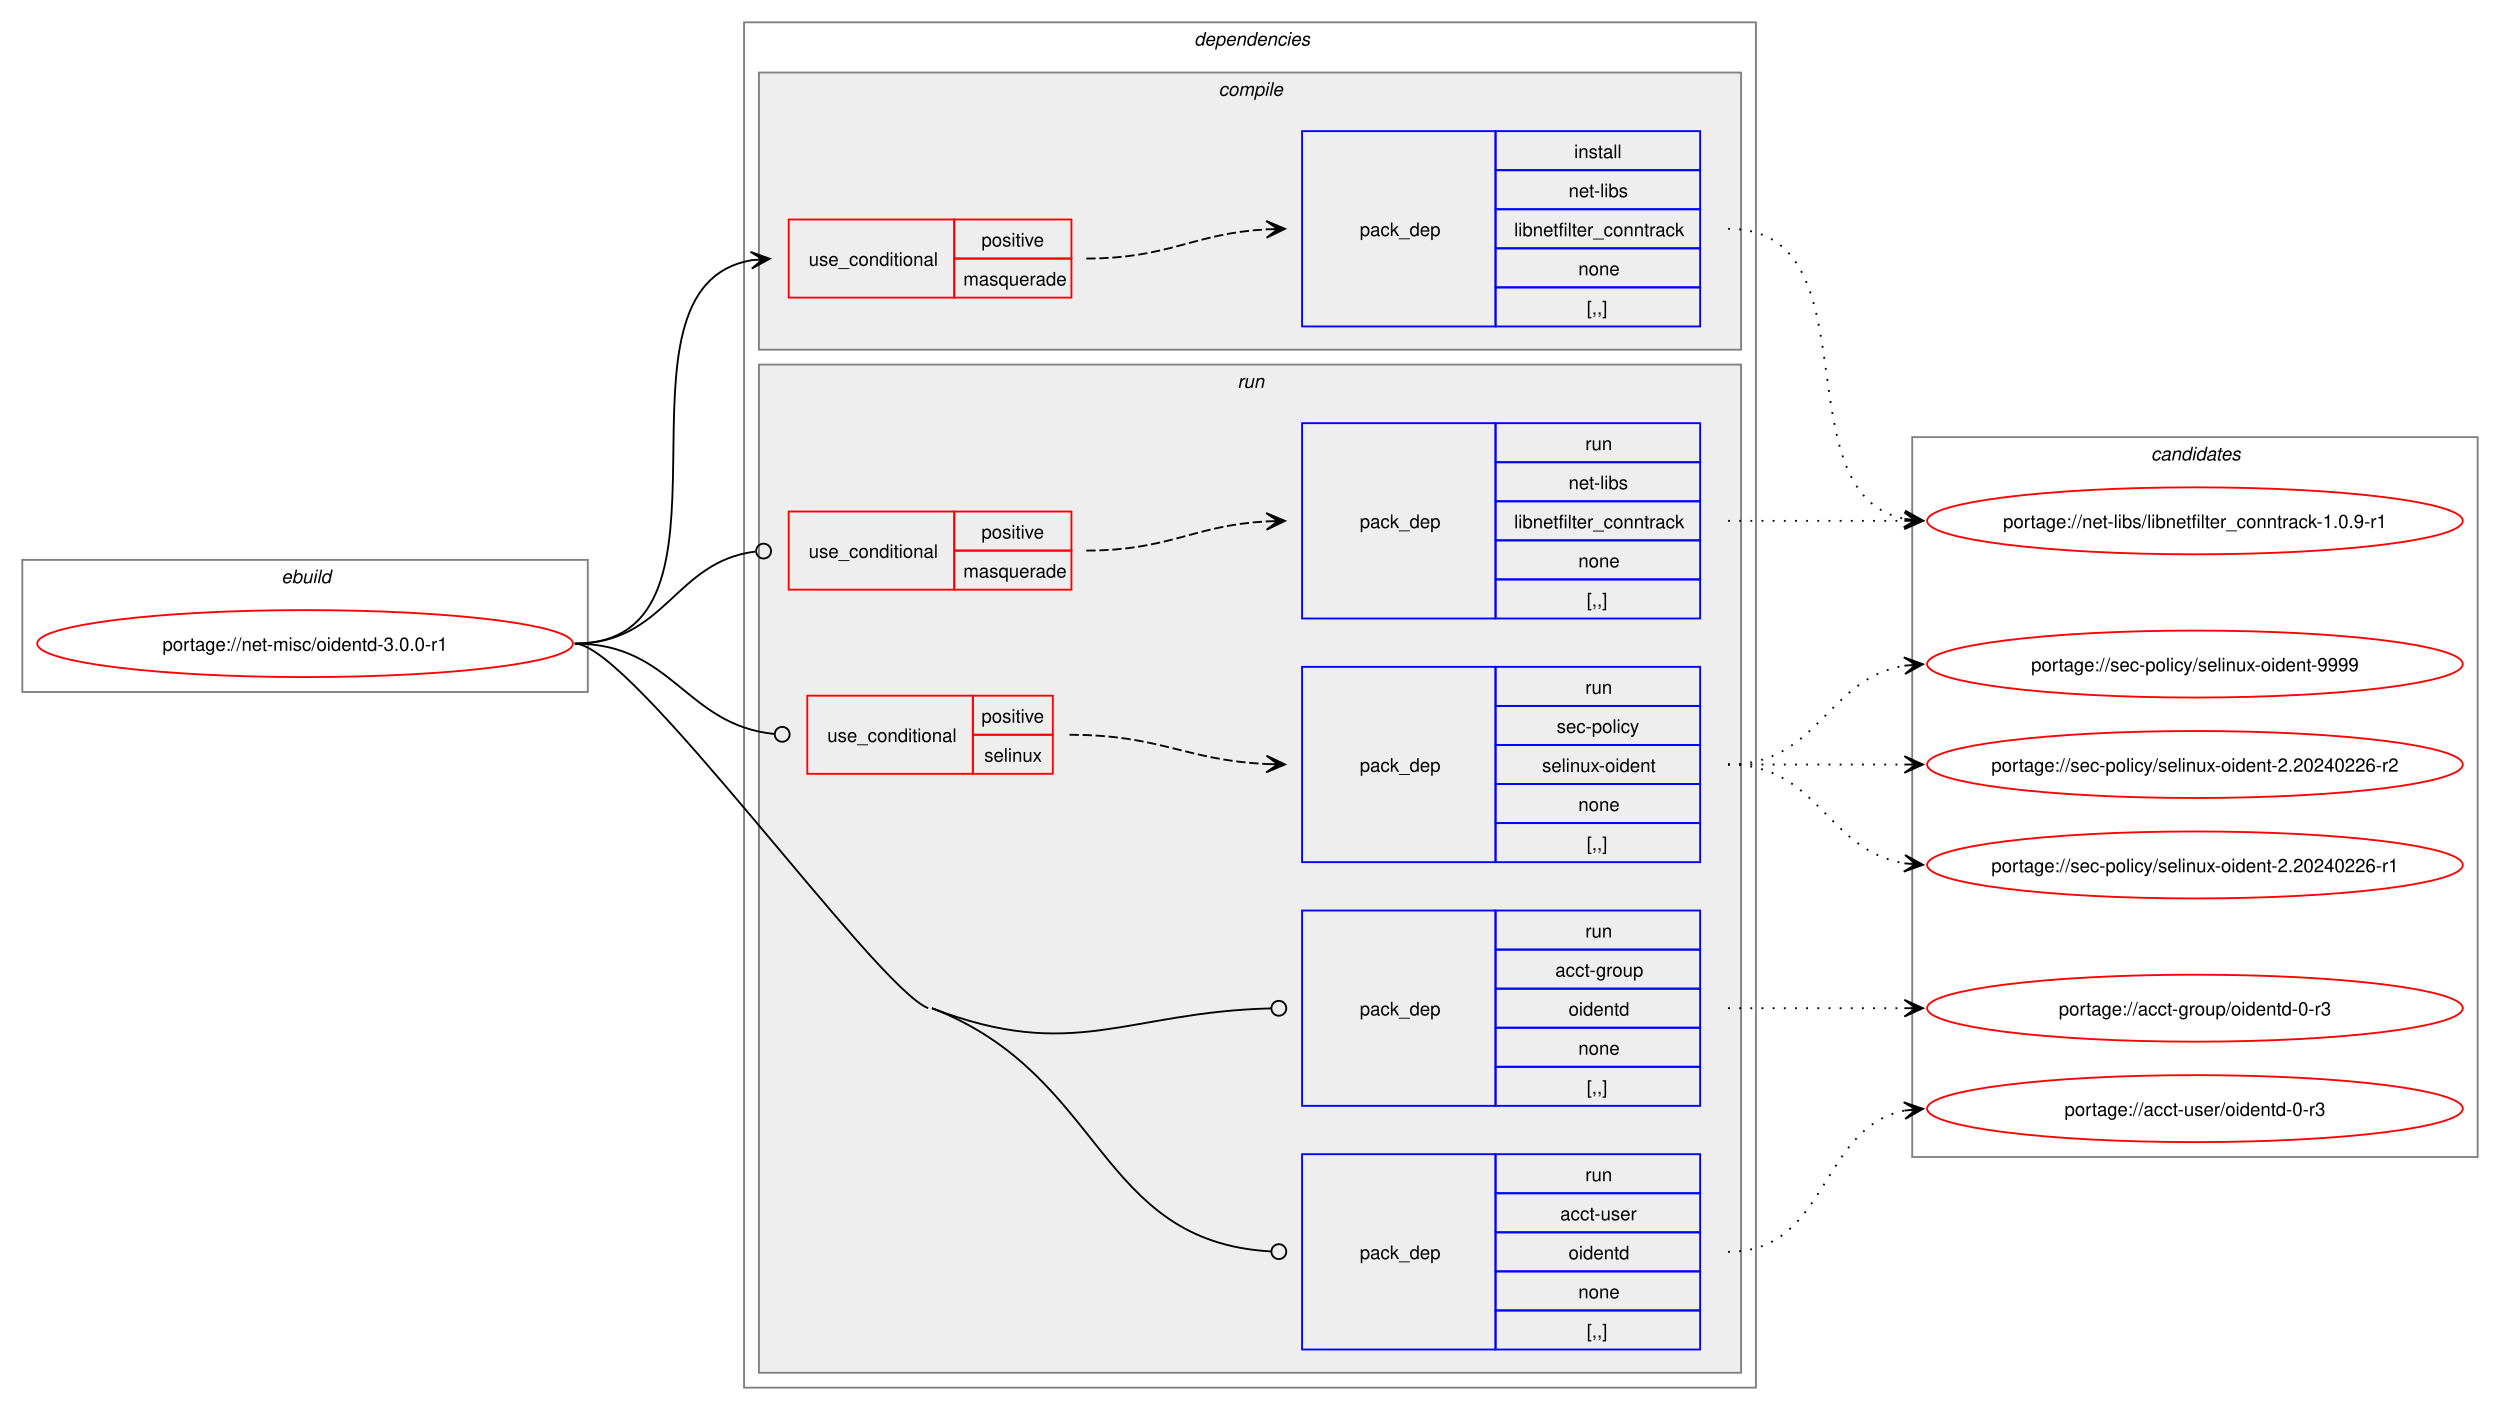
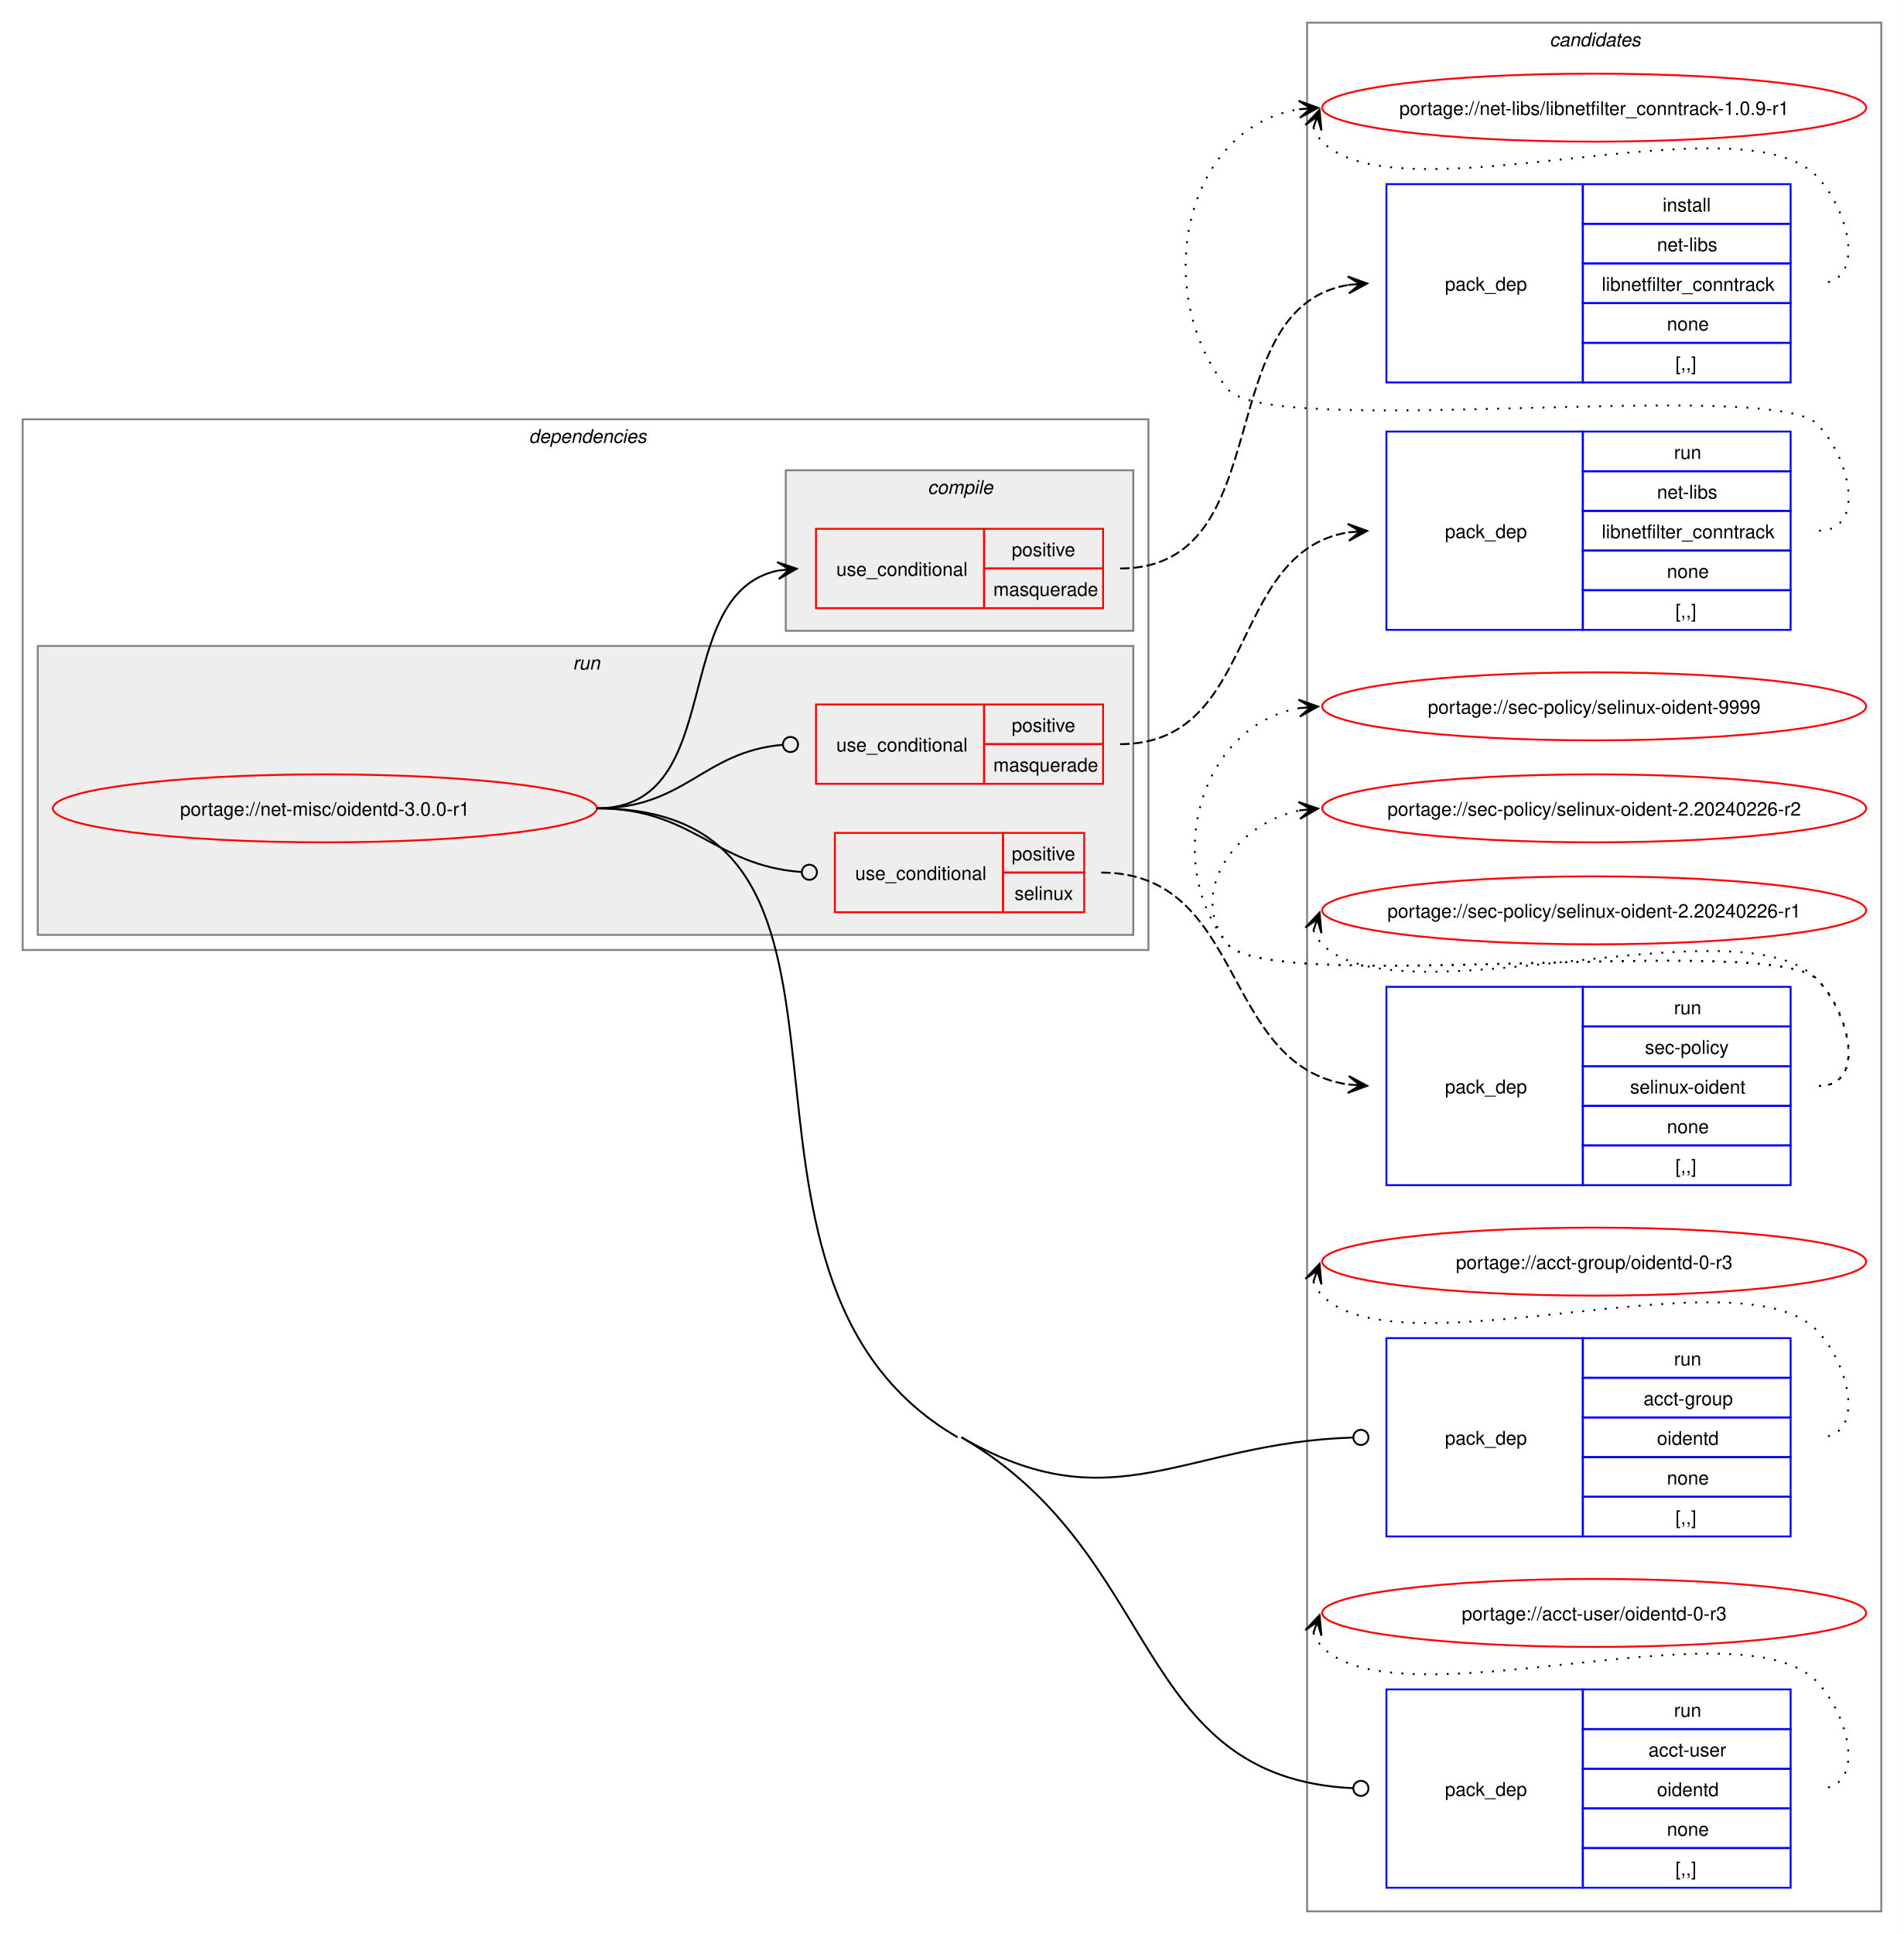
- <svg xmlns="http://www.w3.org/2000/svg" xmlns:xlink="http://www.w3.org/1999/xlink" width="1344pt" height="758pt" viewBox="0.00 0.00 1344.00 758.00">
-   <g id="graph0" class="graph" transform="scale(1 1) rotate(0) translate(4 754)">
-     <polygon fill="white" stroke="none" points="-4,4 -4,-754 1340,-754 1340,4 -4,4" />
-     <g id="clust1" class="cluster">
-       <polygon fill="none" stroke="gray" points="8,-382 8,-453 312,-453 312,-382 8,-382" />
-       <text text-anchor="start" x="147.25" y="-440.5" font-family="Helvetica,sans-Serif" font-style="italic" font-size="10.00">ebuild</text>
+ <svg xmlns="http://www.w3.org/2000/svg" xmlns:xlink="http://www.w3.org/1999/xlink" width="1008pt" height="1024pt" viewBox="0.00 0.00 1008.00 1024.00">
+   <g id="graph0" class="graph" transform="scale(1 1) rotate(0) translate(4 1020)">
+     <polygon fill="white" stroke="none" points="-4,4 -4,-1020 1004,-1020 1004,4 -4,4" />
+     <g id="clust14" class="cluster">
+       <polygon fill="none" stroke="gray" points="688,-8 688,-1008 992,-1008 992,-8 688,-8" />
+       <text text-anchor="start" x="816.38" y="-995.5" font-family="Helvetica,sans-Serif" font-style="italic" font-size="10.00">candidates</text>
    </g>
    <g id="clust2" class="cluster">
-       <polygon fill="none" stroke="gray" points="396,-8 396,-742 940,-742 940,-8 396,-8" />
-       <text text-anchor="start" x="638" y="-729.5" font-family="Helvetica,sans-Serif" font-style="italic" font-size="10.00">dependencies</text>
+       <polygon fill="none" stroke="gray" points="8,-517 8,-798 604,-798 604,-517 8,-517" />
+       <text text-anchor="start" x="276" y="-785.5" font-family="Helvetica,sans-Serif" font-style="italic" font-size="10.00">dependencies</text>
+     </g>
+     <g id="clust7" class="cluster">
+       <polygon fill="#eeeeee" stroke="gray" points="16,-525 16,-678 596,-678 596,-525 16,-525" />
+       <text text-anchor="start" x="299.25" y="-665.5" font-family="Helvetica,sans-Serif" font-style="italic" font-size="10.00">run</text>
    </g>
    <g id="clust3" class="cluster">
-       <polygon fill="#eeeeee" stroke="gray" points="404,-566 404,-715 932,-715 932,-566 404,-566" />
-       <text text-anchor="start" x="651.12" y="-702.5" font-family="Helvetica,sans-Serif" font-style="italic" font-size="10.00">compile</text>
-     </g>
-     <g id="clust7" class="cluster">
-       <polygon fill="#eeeeee" stroke="gray" points="404,-16 404,-558 932,-558 932,-16 404,-16" />
-       <text text-anchor="start" x="661.25" y="-545.5" font-family="Helvetica,sans-Serif" font-style="italic" font-size="10.00">run</text>
-     </g>
-     <g id="clust14" class="cluster">
-       <polygon fill="none" stroke="gray" points="1024,-132 1024,-519 1328,-519 1328,-132 1024,-132" />
-       <text text-anchor="start" x="1152.38" y="-506.5" font-family="Helvetica,sans-Serif" font-style="italic" font-size="10.00">candidates</text>
+       <polygon fill="#eeeeee" stroke="gray" points="412,-686 412,-771 596,-771 596,-686 412,-686" />
+       <text text-anchor="start" x="487.12" y="-758.5" font-family="Helvetica,sans-Serif" font-style="italic" font-size="10.00">compile</text>
    </g>
    <g id="node1" class="node">
      <g id="a_node1">
        <a xlink:href="../net-misc/oidentd-3.0.0-r1.svg" xlink:title="portage://net-misc/oidentd-3.0.0-r1">
-           <ellipse fill="none" stroke="red" cx="160" cy="-408" rx="144" ry="18" />
-           <text text-anchor="middle" x="160" y="-404.12" font-family="Helvetica,sans-Serif" font-size="10.00">portage://net-misc/oidentd-3.0.0-r1</text>
+           <ellipse fill="none" stroke="red" cx="168" cy="-592" rx="144" ry="18" />
+           <text text-anchor="middle" x="168" y="-588.12" font-family="Helvetica,sans-Serif" font-size="10.00">portage://net-misc/oidentd-3.0.0-r1</text>
        </a>
      </g>
    </g>
    <g id="node2" class="node">
-       <polygon fill="none" stroke="red" points="420,-594 420,-636 509,-636 509,-594 420,-594" />
-       <text text-anchor="start" x="430.75" y="-611.12" font-family="Helvetica,sans-Serif" font-size="10.00">use_conditional</text>
-       <polygon fill="none" stroke="red" points="509,-615 509,-636 572,-636 572,-615 509,-615" />
-       <text text-anchor="start" x="523.62" y="-621.5" font-family="Helvetica,sans-Serif" font-size="10.00">positive</text>
-       <polygon fill="none" stroke="red" points="509,-594 509,-615 572,-615 572,-594 509,-594" />
-       <text text-anchor="start" x="513.88" y="-600.5" font-family="Helvetica,sans-Serif" font-size="10.00">masquerade</text>
+       <polygon fill="none" stroke="red" points="428,-698 428,-740 517,-740 517,-698 428,-698" />
+       <text text-anchor="start" x="438.75" y="-715.12" font-family="Helvetica,sans-Serif" font-size="10.00">use_conditional</text>
+       <polygon fill="none" stroke="red" points="517,-719 517,-740 580,-740 580,-719 517,-719" />
+       <text text-anchor="start" x="531.62" y="-725.5" font-family="Helvetica,sans-Serif" font-size="10.00">positive</text>
+       <polygon fill="none" stroke="red" points="517,-698 517,-719 580,-719 580,-698 517,-698" />
+       <text text-anchor="start" x="521.88" y="-704.5" font-family="Helvetica,sans-Serif" font-size="10.00">masquerade</text>
    </g>
    <g id="edge2" class="edge">
-       <path fill="none" stroke="black" d="M305,-408C404.42,-408 315.02,-599.53 400.06,-614.12" />
-       <polygon fill="black" stroke="black" points="409.79,-614.9 399.46,-618.59 406.02,-614.6 399.82,-614.1 399.82,-614.1 399.82,-614.1 406.02,-614.6 400.18,-609.62 409.79,-614.9" />
+       <path fill="none" stroke="black" d="M312,-592C381.77,-592 349.29,-705.49 407.88,-717.9" />
+       <polygon fill="black" stroke="black" points="417.79,-718.88 407.39,-722.38 414.02,-718.51 407.84,-717.9 407.84,-717.9 407.84,-717.9 414.02,-718.51 408.28,-713.42 417.79,-718.88" />
    </g>
    <g id="node4" class="node">
-       <polygon fill="none" stroke="red" points="420,-437 420,-479 509,-479 509,-437 420,-437" />
-       <text text-anchor="start" x="430.75" y="-454.12" font-family="Helvetica,sans-Serif" font-size="10.00">use_conditional</text>
-       <polygon fill="none" stroke="red" points="509,-458 509,-479 572,-479 572,-458 509,-458" />
-       <text text-anchor="start" x="523.62" y="-464.5" font-family="Helvetica,sans-Serif" font-size="10.00">positive</text>
-       <polygon fill="none" stroke="red" points="509,-437 509,-458 572,-458 572,-437 509,-437" />
-       <text text-anchor="start" x="513.88" y="-443.5" font-family="Helvetica,sans-Serif" font-size="10.00">masquerade</text>
+       <polygon fill="none" stroke="red" points="428,-605 428,-647 517,-647 517,-605 428,-605" />
+       <text text-anchor="start" x="438.75" y="-622.12" font-family="Helvetica,sans-Serif" font-size="10.00">use_conditional</text>
+       <polygon fill="none" stroke="red" points="517,-626 517,-647 580,-647 580,-626 517,-626" />
+       <text text-anchor="start" x="531.62" y="-632.5" font-family="Helvetica,sans-Serif" font-size="10.00">positive</text>
+       <polygon fill="none" stroke="red" points="517,-605 517,-626 580,-626 580,-605 517,-605" />
+       <text text-anchor="start" x="521.88" y="-611.5" font-family="Helvetica,sans-Serif" font-size="10.00">masquerade</text>
    </g>
    <g id="edge4" class="edge">
-       <path fill="none" stroke="black" d="M305,-408C353.94,-408 358.51,-452.13 402.07,-457.47" />
-       <ellipse fill="none" stroke="black" cx="406.51" cy="-457.73" rx="4" ry="4" />
+       <path fill="none" stroke="black" d="M312,-592C358.78,-592 368.03,-621.88 410.12,-625.62" />
+       <ellipse fill="none" stroke="black" cx="414.5" cy="-625.81" rx="4" ry="4" />
    </g>
    <g id="node6" class="node">
-       <polygon fill="none" stroke="red" points="430,-338 430,-380 519,-380 519,-338 430,-338" />
-       <text text-anchor="start" x="440.75" y="-355.12" font-family="Helvetica,sans-Serif" font-size="10.00">use_conditional</text>
-       <polygon fill="none" stroke="red" points="519,-359 519,-380 562,-380 562,-359 519,-359" />
-       <text text-anchor="start" x="523.62" y="-365.5" font-family="Helvetica,sans-Serif" font-size="10.00">positive</text>
-       <polygon fill="none" stroke="red" points="519,-338 519,-359 562,-359 562,-338 519,-338" />
-       <text text-anchor="start" x="525.12" y="-344.5" font-family="Helvetica,sans-Serif" font-size="10.00">selinux</text>
+       <polygon fill="none" stroke="red" points="438,-537 438,-579 527,-579 527,-537 438,-537" />
+       <text text-anchor="start" x="448.75" y="-554.12" font-family="Helvetica,sans-Serif" font-size="10.00">use_conditional</text>
+       <polygon fill="none" stroke="red" points="527,-558 527,-579 570,-579 570,-558 527,-558" />
+       <text text-anchor="start" x="531.62" y="-564.5" font-family="Helvetica,sans-Serif" font-size="10.00">positive</text>
+       <polygon fill="none" stroke="red" points="527,-537 527,-558 570,-558 570,-537 527,-537" />
+       <text text-anchor="start" x="533.12" y="-543.5" font-family="Helvetica,sans-Serif" font-size="10.00">selinux</text>
    </g>
    <g id="edge6" class="edge">
-       <path fill="none" stroke="black" d="M305,-408C357.91,-408 364.43,-364.21 412.27,-359.42" />
-       <ellipse fill="none" stroke="black" cx="416.51" cy="-359.22" rx="4" ry="4" />
+       <path fill="none" stroke="black" d="M312,-592C363.08,-592 373.72,-561.74 420.22,-558.31" />
+       <ellipse fill="none" stroke="black" cx="424.5" cy="-558.16" rx="4" ry="4" />
    </g>
    <g id="node8" class="node">
-       <polygon fill="none" stroke="blue" points="696,-159.5 696,-264.5 800,-264.5 800,-159.5 696,-159.5" />
-       <text text-anchor="start" x="727" y="-208.12" font-family="Helvetica,sans-Serif" font-size="10.00">pack_dep</text>
-       <polygon fill="none" stroke="blue" points="800,-243.5 800,-264.5 910,-264.5 910,-243.5 800,-243.5" />
-       <text text-anchor="start" x="848.25" y="-250" font-family="Helvetica,sans-Serif" font-size="10.00">run</text>
-       <polygon fill="none" stroke="blue" points="800,-222.5 800,-243.5 910,-243.5 910,-222.5 800,-222.5" />
-       <text text-anchor="start" x="832.12" y="-229" font-family="Helvetica,sans-Serif" font-size="10.00">acct-group</text>
-       <polygon fill="none" stroke="blue" points="800,-201.5 800,-222.5 910,-222.5 910,-201.5 800,-201.5" />
-       <text text-anchor="start" x="839.25" y="-208" font-family="Helvetica,sans-Serif" font-size="10.00">oidentd</text>
-       <polygon fill="none" stroke="blue" points="800,-180.5 800,-201.5 910,-201.5 910,-180.5 800,-180.5" />
-       <text text-anchor="start" x="844.5" y="-187" font-family="Helvetica,sans-Serif" font-size="10.00">none</text>
-       <polygon fill="none" stroke="blue" points="800,-159.5 800,-180.5 910,-180.5 910,-159.5 800,-159.5" />
-       <text text-anchor="start" x="849" y="-166" font-family="Helvetica,sans-Serif" font-size="10.00">[,,]</text>
+       <polygon fill="none" stroke="blue" points="730,-206.5 730,-311.5 834,-311.5 834,-206.5 730,-206.5" />
+       <text text-anchor="start" x="761" y="-255.12" font-family="Helvetica,sans-Serif" font-size="10.00">pack_dep</text>
+       <polygon fill="none" stroke="blue" points="834,-290.5 834,-311.5 944,-311.5 944,-290.5 834,-290.5" />
+       <text text-anchor="start" x="882.25" y="-297" font-family="Helvetica,sans-Serif" font-size="10.00">run</text>
+       <polygon fill="none" stroke="blue" points="834,-269.5 834,-290.5 944,-290.5 944,-269.5 834,-269.5" />
+       <text text-anchor="start" x="866.12" y="-276" font-family="Helvetica,sans-Serif" font-size="10.00">acct-group</text>
+       <polygon fill="none" stroke="blue" points="834,-248.5 834,-269.5 944,-269.5 944,-248.5 834,-248.5" />
+       <text text-anchor="start" x="873.25" y="-255" font-family="Helvetica,sans-Serif" font-size="10.00">oidentd</text>
+       <polygon fill="none" stroke="blue" points="834,-227.5 834,-248.5 944,-248.5 944,-227.5 834,-227.5" />
+       <text text-anchor="start" x="878.5" y="-234" font-family="Helvetica,sans-Serif" font-size="10.00">none</text>
+       <polygon fill="none" stroke="blue" points="834,-206.5 834,-227.5 944,-227.5 944,-206.5 834,-206.5" />
+       <text text-anchor="start" x="883" y="-213" font-family="Helvetica,sans-Serif" font-size="10.00">[,,]</text>
    </g>
    <g id="edge7" class="edge">
-       <path fill="none" stroke="black" d="M497,-212C573.42,-182.52 601.15,-209.93 679.26,-211.89" />
-       <ellipse fill="none" stroke="black" cx="683.5" cy="-211.94" rx="4" ry="4" />
+       <path fill="none" stroke="black" d="M505,-259C585.45,-212.35 622.65,-256.08 712.17,-258.86" />
+       <ellipse fill="none" stroke="black" cx="716.5" cy="-258.93" rx="4" ry="4" />
    </g>
    <g id="node9" class="node">
-       <polygon fill="none" stroke="blue" points="696,-28.5 696,-133.5 800,-133.5 800,-28.5 696,-28.5" />
-       <text text-anchor="start" x="727" y="-77.12" font-family="Helvetica,sans-Serif" font-size="10.00">pack_dep</text>
-       <polygon fill="none" stroke="blue" points="800,-112.5 800,-133.5 910,-133.5 910,-112.5 800,-112.5" />
-       <text text-anchor="start" x="848.25" y="-119" font-family="Helvetica,sans-Serif" font-size="10.00">run</text>
-       <polygon fill="none" stroke="blue" points="800,-91.5 800,-112.5 910,-112.5 910,-91.5 800,-91.5" />
-       <text text-anchor="start" x="834.75" y="-98" font-family="Helvetica,sans-Serif" font-size="10.00">acct-user</text>
-       <polygon fill="none" stroke="blue" points="800,-70.5 800,-91.5 910,-91.5 910,-70.5 800,-70.5" />
-       <text text-anchor="start" x="839.25" y="-77" font-family="Helvetica,sans-Serif" font-size="10.00">oidentd</text>
-       <polygon fill="none" stroke="blue" points="800,-49.5 800,-70.5 910,-70.5 910,-49.5 800,-49.5" />
-       <text text-anchor="start" x="844.5" y="-56" font-family="Helvetica,sans-Serif" font-size="10.00">none</text>
-       <polygon fill="none" stroke="blue" points="800,-28.5 800,-49.5 910,-49.5 910,-28.5 800,-28.5" />
-       <text text-anchor="start" x="849" y="-35" font-family="Helvetica,sans-Serif" font-size="10.00">[,,]</text>
+       <polygon fill="none" stroke="blue" points="730,-20.5 730,-125.5 834,-125.5 834,-20.5 730,-20.5" />
+       <text text-anchor="start" x="761" y="-69.12" font-family="Helvetica,sans-Serif" font-size="10.00">pack_dep</text>
+       <polygon fill="none" stroke="blue" points="834,-104.5 834,-125.5 944,-125.5 944,-104.5 834,-104.5" />
+       <text text-anchor="start" x="882.25" y="-111" font-family="Helvetica,sans-Serif" font-size="10.00">run</text>
+       <polygon fill="none" stroke="blue" points="834,-83.5 834,-104.5 944,-104.5 944,-83.5 834,-83.5" />
+       <text text-anchor="start" x="868.75" y="-90" font-family="Helvetica,sans-Serif" font-size="10.00">acct-user</text>
+       <polygon fill="none" stroke="blue" points="834,-62.5 834,-83.5 944,-83.5 944,-62.5 834,-62.5" />
+       <text text-anchor="start" x="873.25" y="-69" font-family="Helvetica,sans-Serif" font-size="10.00">oidentd</text>
+       <polygon fill="none" stroke="blue" points="834,-41.5 834,-62.5 944,-62.5 944,-41.5 834,-41.5" />
+       <text text-anchor="start" x="878.5" y="-48" font-family="Helvetica,sans-Serif" font-size="10.00">none</text>
+       <polygon fill="none" stroke="blue" points="834,-20.5 834,-41.5 944,-41.5 944,-20.5 834,-20.5" />
+       <text text-anchor="start" x="883" y="-27" font-family="Helvetica,sans-Serif" font-size="10.00">[,,]</text>
    </g>
    <g id="edge8" class="edge">
-       <path fill="none" stroke="black" d="M497,-212C590.23,-176.04 585.44,-86.46 679.23,-81.24" />
-       <ellipse fill="none" stroke="black" cx="683.5" cy="-81.12" rx="4" ry="4" />
-       <path fill="none" stroke="black" d="M305,-408C335.33,-408 466.7,-222.92 495,-212" />
+       <path fill="none" stroke="black" d="M505,-259C612.03,-196.94 595.19,-78.71 712.33,-73.2" />
+       <ellipse fill="none" stroke="black" cx="716.5" cy="-73.1" rx="4" ry="4" />
+       <path fill="none" stroke="black" d="M312,-592C482.62,-592 355.4,-344.58 503,-259" />
    </g>
    <g id="node3" class="node">
-       <polygon fill="none" stroke="blue" points="696,-578.5 696,-683.5 800,-683.5 800,-578.5 696,-578.5" />
-       <text text-anchor="start" x="727" y="-627.12" font-family="Helvetica,sans-Serif" font-size="10.00">pack_dep</text>
-       <polygon fill="none" stroke="blue" points="800,-662.5 800,-683.5 910,-683.5 910,-662.5 800,-662.5" />
-       <text text-anchor="start" x="842.25" y="-669" font-family="Helvetica,sans-Serif" font-size="10.00">install</text>
-       <polygon fill="none" stroke="blue" points="800,-641.5 800,-662.5 910,-662.5 910,-641.5 800,-641.5" />
-       <text text-anchor="start" x="839.25" y="-648" font-family="Helvetica,sans-Serif" font-size="10.00">net-libs</text>
-       <polygon fill="none" stroke="blue" points="800,-620.5 800,-641.5 910,-641.5 910,-620.5 800,-620.5" />
-       <text text-anchor="start" x="810" y="-627" font-family="Helvetica,sans-Serif" font-size="10.00">libnetfilter_conntrack</text>
-       <polygon fill="none" stroke="blue" points="800,-599.5 800,-620.5 910,-620.5 910,-599.5 800,-599.5" />
-       <text text-anchor="start" x="844.5" y="-606" font-family="Helvetica,sans-Serif" font-size="10.00">none</text>
-       <polygon fill="none" stroke="blue" points="800,-578.5 800,-599.5 910,-599.5 910,-578.5 800,-578.5" />
-       <text text-anchor="start" x="849" y="-585" font-family="Helvetica,sans-Serif" font-size="10.00">[,,]</text>
+       <polygon fill="none" stroke="blue" points="730,-817.5 730,-922.5 834,-922.5 834,-817.5 730,-817.5" />
+       <text text-anchor="start" x="761" y="-866.12" font-family="Helvetica,sans-Serif" font-size="10.00">pack_dep</text>
+       <polygon fill="none" stroke="blue" points="834,-901.5 834,-922.5 944,-922.5 944,-901.5 834,-901.5" />
+       <text text-anchor="start" x="876.25" y="-908" font-family="Helvetica,sans-Serif" font-size="10.00">install</text>
+       <polygon fill="none" stroke="blue" points="834,-880.5 834,-901.5 944,-901.5 944,-880.5 834,-880.5" />
+       <text text-anchor="start" x="873.25" y="-887" font-family="Helvetica,sans-Serif" font-size="10.00">net-libs</text>
+       <polygon fill="none" stroke="blue" points="834,-859.5 834,-880.5 944,-880.5 944,-859.5 834,-859.5" />
+       <text text-anchor="start" x="844" y="-866" font-family="Helvetica,sans-Serif" font-size="10.00">libnetfilter_conntrack</text>
+       <polygon fill="none" stroke="blue" points="834,-838.5 834,-859.5 944,-859.5 944,-838.5 834,-838.5" />
+       <text text-anchor="start" x="878.5" y="-845" font-family="Helvetica,sans-Serif" font-size="10.00">none</text>
+       <polygon fill="none" stroke="blue" points="834,-817.5 834,-838.5 944,-838.5 944,-817.5 834,-817.5" />
+       <text text-anchor="start" x="883" y="-824" font-family="Helvetica,sans-Serif" font-size="10.00">[,,]</text>
    </g>
    <g id="edge1" class="edge">
-       <path fill="none" stroke="black" stroke-dasharray="5,2" d="M580,-615C624.64,-615 637.48,-628.54 677.03,-630.71" />
-       <polygon fill="black" stroke="black" points="686.78,-630.97 676.67,-635.2 683,-630.87 676.79,-630.7 676.79,-630.7 676.79,-630.7 683,-630.87 676.91,-626.2 686.78,-630.97" />
+       <path fill="none" stroke="black" stroke-dasharray="5,2" d="M589,-719C674.31,-719 635.59,-857.3 710.24,-869.19" />
+       <polygon fill="black" stroke="black" points="719.79,-869.91 709.47,-873.64 716.01,-869.62 709.81,-869.16 709.81,-869.16 709.81,-869.16 716.01,-869.62 710.15,-864.67 719.79,-869.91" />
    </g>
    <g id="node10" class="node">
      <g id="a_node10">
        <a xlink:href="../net-libs/libnetfilter_conntrack-1.0.9-r1.svg" xlink:title="portage://net-libs/libnetfilter_conntrack-1.0.9-r1">
-           <ellipse fill="none" stroke="red" cx="1176" cy="-474" rx="144" ry="18" />
-           <text text-anchor="middle" x="1176" y="-470.12" font-family="Helvetica,sans-Serif" font-size="10.00">portage://net-libs/libnetfilter_conntrack-1.0.9-r1</text>
+           <ellipse fill="none" stroke="red" cx="840" cy="-963" rx="144" ry="18" />
+           <text text-anchor="middle" x="840" y="-959.12" font-family="Helvetica,sans-Serif" font-size="10.00">portage://net-libs/libnetfilter_conntrack-1.0.9-r1</text>
        </a>
      </g>
    </g>
    <g id="edge9" class="edge">
-       <path fill="none" stroke="black" stroke-dasharray="1,5" d="M925,-631C1005.25,-631 952.33,-488.37 1020.1,-475" />
-       <polygon fill="black" stroke="black" points="1029.79,-474.11 1020.24,-479.51 1026.02,-474.46 1019.83,-475.03 1019.83,-475.03 1019.83,-475.03 1026.02,-474.46 1019.42,-470.55 1029.79,-474.11" />
+       <path fill="none" stroke="black" stroke-dasharray="1,5" d="M691.37,-952.45C692.4,-949.7 694.07,-946.96 696,-945 736.96,-903.42 917.83,-968.85 958,-926.5 975.28,-908.28 984.12,-870 959,-870" />
+       <polygon fill="black" stroke="black" points="694.6,-961.85 687.09,-953.86 693.37,-958.27 691.34,-952.39 691.34,-952.39 691.34,-952.39 693.37,-958.27 695.6,-950.93 694.6,-961.85" />
    </g>
    <g id="node5" class="node">
-       <polygon fill="none" stroke="blue" points="696,-421.5 696,-526.5 800,-526.5 800,-421.5 696,-421.5" />
-       <text text-anchor="start" x="727" y="-470.12" font-family="Helvetica,sans-Serif" font-size="10.00">pack_dep</text>
-       <polygon fill="none" stroke="blue" points="800,-505.5 800,-526.5 910,-526.5 910,-505.5 800,-505.5" />
-       <text text-anchor="start" x="848.25" y="-512" font-family="Helvetica,sans-Serif" font-size="10.00">run</text>
-       <polygon fill="none" stroke="blue" points="800,-484.5 800,-505.5 910,-505.5 910,-484.5 800,-484.5" />
-       <text text-anchor="start" x="839.25" y="-491" font-family="Helvetica,sans-Serif" font-size="10.00">net-libs</text>
-       <polygon fill="none" stroke="blue" points="800,-463.5 800,-484.5 910,-484.5 910,-463.5 800,-463.5" />
-       <text text-anchor="start" x="810" y="-470" font-family="Helvetica,sans-Serif" font-size="10.00">libnetfilter_conntrack</text>
-       <polygon fill="none" stroke="blue" points="800,-442.5 800,-463.5 910,-463.5 910,-442.5 800,-442.5" />
-       <text text-anchor="start" x="844.5" y="-449" font-family="Helvetica,sans-Serif" font-size="10.00">none</text>
-       <polygon fill="none" stroke="blue" points="800,-421.5 800,-442.5 910,-442.5 910,-421.5 800,-421.5" />
-       <text text-anchor="start" x="849" y="-428" font-family="Helvetica,sans-Serif" font-size="10.00">[,,]</text>
+       <polygon fill="none" stroke="blue" points="730,-686.5 730,-791.5 834,-791.5 834,-686.5 730,-686.5" />
+       <text text-anchor="start" x="761" y="-735.12" font-family="Helvetica,sans-Serif" font-size="10.00">pack_dep</text>
+       <polygon fill="none" stroke="blue" points="834,-770.5 834,-791.5 944,-791.5 944,-770.5 834,-770.5" />
+       <text text-anchor="start" x="882.25" y="-777" font-family="Helvetica,sans-Serif" font-size="10.00">run</text>
+       <polygon fill="none" stroke="blue" points="834,-749.5 834,-770.5 944,-770.5 944,-749.5 834,-749.5" />
+       <text text-anchor="start" x="873.25" y="-756" font-family="Helvetica,sans-Serif" font-size="10.00">net-libs</text>
+       <polygon fill="none" stroke="blue" points="834,-728.5 834,-749.5 944,-749.5 944,-728.5 834,-728.5" />
+       <text text-anchor="start" x="844" y="-735" font-family="Helvetica,sans-Serif" font-size="10.00">libnetfilter_conntrack</text>
+       <polygon fill="none" stroke="blue" points="834,-707.5 834,-728.5 944,-728.5 944,-707.5 834,-707.5" />
+       <text text-anchor="start" x="878.5" y="-714" font-family="Helvetica,sans-Serif" font-size="10.00">none</text>
+       <polygon fill="none" stroke="blue" points="834,-686.5 834,-707.5 944,-707.5 944,-686.5 834,-686.5" />
+       <text text-anchor="start" x="883" y="-693" font-family="Helvetica,sans-Serif" font-size="10.00">[,,]</text>
    </g>
    <g id="edge3" class="edge">
-       <path fill="none" stroke="black" stroke-dasharray="5,2" d="M580,-458C624.64,-458 637.48,-471.54 677.03,-473.71" />
-       <polygon fill="black" stroke="black" points="686.78,-473.97 676.67,-478.2 683,-473.87 676.79,-473.7 676.79,-473.7 676.79,-473.7 683,-473.87 676.91,-469.2 686.78,-473.97" />
+       <path fill="none" stroke="black" stroke-dasharray="5,2" d="M589,-626C662.31,-626 645.8,-727.81 709.98,-738.16" />
+       <polygon fill="black" stroke="black" points="719.79,-738.91 709.47,-742.63 716.01,-738.62 709.81,-738.14 709.81,-738.14 709.81,-738.14 716.01,-738.62 710.16,-733.66 719.79,-738.91" />
    </g>
    <g id="edge10" class="edge">
-       <path fill="none" stroke="black" stroke-dasharray="1,5" d="M925,-474C968.25,-474 981.72,-474 1020.08,-474" />
-       <polygon fill="black" stroke="black" points="1029.78,-474 1019.78,-478.5 1026,-474 1019.78,-474 1019.78,-474 1019.78,-474 1026,-474 1019.78,-469.5 1029.78,-474" />
+       <path fill="none" stroke="black" stroke-dasharray="1,5" d="M959,-739C984.12,-739 975.6,-777.59 958,-795.5 933.66,-820.27 667.83,-786.99 646,-814 604.57,-865.25 622.96,-952.75 683.98,-962.17" />
+       <polygon fill="black" stroke="black" points="693.79,-962.91 683.48,-966.65 690.01,-962.63 683.81,-962.16 683.81,-962.16 683.81,-962.16 690.01,-962.63 684.15,-957.67 693.79,-962.91" />
    </g>
    <g id="node7" class="node">
-       <polygon fill="none" stroke="blue" points="696,-290.5 696,-395.5 800,-395.5 800,-290.5 696,-290.5" />
-       <text text-anchor="start" x="727" y="-339.12" font-family="Helvetica,sans-Serif" font-size="10.00">pack_dep</text>
-       <polygon fill="none" stroke="blue" points="800,-374.5 800,-395.5 910,-395.5 910,-374.5 800,-374.5" />
-       <text text-anchor="start" x="848.25" y="-381" font-family="Helvetica,sans-Serif" font-size="10.00">run</text>
-       <polygon fill="none" stroke="blue" points="800,-353.5 800,-374.5 910,-374.5 910,-353.5 800,-353.5" />
-       <text text-anchor="start" x="832.88" y="-360" font-family="Helvetica,sans-Serif" font-size="10.00">sec-policy</text>
-       <polygon fill="none" stroke="blue" points="800,-332.5 800,-353.5 910,-353.5 910,-332.5 800,-332.5" />
-       <text text-anchor="start" x="825" y="-339" font-family="Helvetica,sans-Serif" font-size="10.00">selinux-oident</text>
-       <polygon fill="none" stroke="blue" points="800,-311.5 800,-332.5 910,-332.5 910,-311.5 800,-311.5" />
-       <text text-anchor="start" x="844.5" y="-318" font-family="Helvetica,sans-Serif" font-size="10.00">none</text>
-       <polygon fill="none" stroke="blue" points="800,-290.5 800,-311.5 910,-311.5 910,-290.5 800,-290.5" />
-       <text text-anchor="start" x="849" y="-297" font-family="Helvetica,sans-Serif" font-size="10.00">[,,]</text>
+       <polygon fill="none" stroke="blue" points="730,-392.5 730,-497.5 834,-497.5 834,-392.5 730,-392.5" />
+       <text text-anchor="start" x="761" y="-441.12" font-family="Helvetica,sans-Serif" font-size="10.00">pack_dep</text>
+       <polygon fill="none" stroke="blue" points="834,-476.5 834,-497.5 944,-497.5 944,-476.5 834,-476.5" />
+       <text text-anchor="start" x="882.25" y="-483" font-family="Helvetica,sans-Serif" font-size="10.00">run</text>
+       <polygon fill="none" stroke="blue" points="834,-455.5 834,-476.5 944,-476.5 944,-455.5 834,-455.5" />
+       <text text-anchor="start" x="866.88" y="-462" font-family="Helvetica,sans-Serif" font-size="10.00">sec-policy</text>
+       <polygon fill="none" stroke="blue" points="834,-434.5 834,-455.5 944,-455.5 944,-434.5 834,-434.5" />
+       <text text-anchor="start" x="859" y="-441" font-family="Helvetica,sans-Serif" font-size="10.00">selinux-oident</text>
+       <polygon fill="none" stroke="blue" points="834,-413.5 834,-434.5 944,-434.5 944,-413.5 834,-413.5" />
+       <text text-anchor="start" x="878.5" y="-420" font-family="Helvetica,sans-Serif" font-size="10.00">none</text>
+       <polygon fill="none" stroke="blue" points="834,-392.5 834,-413.5 944,-413.5 944,-392.5 834,-392.5" />
+       <text text-anchor="start" x="883" y="-399" font-family="Helvetica,sans-Serif" font-size="10.00">[,,]</text>
    </g>
    <g id="edge5" class="edge">
-       <path fill="none" stroke="black" stroke-dasharray="5,2" d="M571,-359C619.59,-359 633.51,-345.29 676.95,-343.25" />
-       <polygon fill="black" stroke="black" points="686.78,-343.03 676.89,-347.75 683,-343.11 676.78,-343.26 676.78,-343.26 676.78,-343.26 683,-343.11 676.68,-338.76 686.78,-343.03" />
+       <path fill="none" stroke="black" stroke-dasharray="5,2" d="M579,-558C655.72,-558 641.99,-455.77 709.88,-445.78" />
+       <polygon fill="black" stroke="black" points="719.78,-445.09 710.12,-450.28 716.01,-445.35 709.81,-445.79 709.81,-445.79 709.81,-445.79 716.01,-445.35 709.49,-441.3 719.78,-445.09" />
    </g>
    <g id="node11" class="node">
      <g id="a_node11">
        <a xlink:href="../sec-policy/selinux-oident-9999.svg" xlink:title="portage://sec-policy/selinux-oident-9999">
-           <ellipse fill="none" stroke="red" cx="1176" cy="-397" rx="144" ry="18" />
-           <text text-anchor="middle" x="1176" y="-393.12" font-family="Helvetica,sans-Serif" font-size="10.00">portage://sec-policy/selinux-oident-9999</text>
+           <ellipse fill="none" stroke="red" cx="840" cy="-646" rx="144" ry="18" />
+           <text text-anchor="middle" x="840" y="-642.12" font-family="Helvetica,sans-Serif" font-size="10.00">portage://sec-policy/selinux-oident-9999</text>
        </a>
      </g>
    </g>
    <g id="edge11" class="edge">
-       <path fill="none" stroke="black" stroke-dasharray="1,5" d="M925,-343C973.95,-343 977.8,-389.28 1020.05,-396.15" />
-       <polygon fill="black" stroke="black" points="1029.79,-396.91 1019.47,-400.62 1026.01,-396.61 1019.82,-396.13 1019.82,-396.13 1019.82,-396.13 1026.01,-396.61 1020.16,-391.65 1029.79,-396.91" />
+       <path fill="none" stroke="black" stroke-dasharray="1,5" d="M959,-445C984.12,-445 975.6,-483.59 958,-501.5 933.66,-526.27 667.83,-492.99 646,-520 610.59,-563.81 631.83,-636.22 684.13,-645.1" />
+       <polygon fill="black" stroke="black" points="693.79,-645.9 683.45,-649.56 690.02,-645.59 683.82,-645.07 683.82,-645.07 683.82,-645.07 690.02,-645.59 684.19,-640.59 693.79,-645.9" />
    </g>
    <g id="node12" class="node">
      <g id="a_node12">
        <a xlink:href="../sec-policy/selinux-oident-2.20240226-r2.svg" xlink:title="portage://sec-policy/selinux-oident-2.20240226-r2">
-           <ellipse fill="none" stroke="red" cx="1176" cy="-343" rx="144" ry="18" />
-           <text text-anchor="middle" x="1176" y="-339.12" font-family="Helvetica,sans-Serif" font-size="10.00">portage://sec-policy/selinux-oident-2.20240226-r2</text>
+           <ellipse fill="none" stroke="red" cx="840" cy="-592" rx="144" ry="18" />
+           <text text-anchor="middle" x="840" y="-588.12" font-family="Helvetica,sans-Serif" font-size="10.00">portage://sec-policy/selinux-oident-2.20240226-r2</text>
        </a>
      </g>
    </g>
    <g id="edge12" class="edge">
-       <path fill="none" stroke="black" stroke-dasharray="1,5" d="M925,-343C968.25,-343 981.72,-343 1020.08,-343" />
-       <polygon fill="black" stroke="black" points="1029.78,-343 1019.78,-347.5 1026,-343 1019.78,-343 1019.78,-343 1019.78,-343 1026,-343 1019.78,-338.5 1029.78,-343" />
+       <path fill="none" stroke="black" stroke-dasharray="1,5" d="M959,-445C984.12,-445 975.6,-483.59 958,-501.5 933.66,-526.27 667.83,-492.99 646,-520 623.95,-547.28 650.32,-584.25 684.27,-590.94" />
+       <polygon fill="black" stroke="black" points="693.79,-591.88 683.39,-595.38 690.02,-591.51 683.84,-590.9 683.84,-590.9 683.84,-590.9 690.02,-591.51 684.28,-586.42 693.79,-591.88" />
    </g>
    <g id="node13" class="node">
      <g id="a_node13">
        <a xlink:href="../sec-policy/selinux-oident-2.20240226-r1.svg" xlink:title="portage://sec-policy/selinux-oident-2.20240226-r1">
-           <ellipse fill="none" stroke="red" cx="1176" cy="-289" rx="144" ry="18" />
-           <text text-anchor="middle" x="1176" y="-285.12" font-family="Helvetica,sans-Serif" font-size="10.00">portage://sec-policy/selinux-oident-2.20240226-r1</text>
+           <ellipse fill="none" stroke="red" cx="840" cy="-538" rx="144" ry="18" />
+           <text text-anchor="middle" x="840" y="-534.12" font-family="Helvetica,sans-Serif" font-size="10.00">portage://sec-policy/selinux-oident-2.20240226-r1</text>
        </a>
      </g>
    </g>
    <g id="edge13" class="edge">
-       <path fill="none" stroke="black" stroke-dasharray="1,5" d="M925,-343C973.95,-343 977.8,-296.72 1020.05,-289.85" />
-       <polygon fill="black" stroke="black" points="1029.79,-289.09 1020.16,-294.35 1026.01,-289.39 1019.82,-289.87 1019.82,-289.87 1019.82,-289.87 1026.01,-289.39 1019.47,-285.38 1029.79,-289.09" />
+       <path fill="none" stroke="black" stroke-dasharray="1,5" d="M691.37,-527.45C692.4,-524.7 694.07,-521.96 696,-520 736.96,-478.42 917.83,-543.85 958,-501.5 975.28,-483.28 984.12,-445 959,-445" />
+       <polygon fill="black" stroke="black" points="694.6,-536.85 687.09,-528.86 693.37,-533.27 691.34,-527.39 691.34,-527.39 691.34,-527.39 693.37,-533.27 695.6,-525.93 694.6,-536.85" />
    </g>
    <g id="node14" class="node">
      <g id="a_node14">
        <a xlink:href="../acct-group/oidentd-0-r3.svg" xlink:title="portage://acct-group/oidentd-0-r3">
-           <ellipse fill="none" stroke="red" cx="1176" cy="-212" rx="144" ry="18" />
-           <text text-anchor="middle" x="1176" y="-208.12" font-family="Helvetica,sans-Serif" font-size="10.00">portage://acct-group/oidentd-0-r3</text>
+           <ellipse fill="none" stroke="red" cx="840" cy="-352" rx="144" ry="18" />
+           <text text-anchor="middle" x="840" y="-348.12" font-family="Helvetica,sans-Serif" font-size="10.00">portage://acct-group/oidentd-0-r3</text>
        </a>
      </g>
    </g>
    <g id="edge14" class="edge">
-       <path fill="none" stroke="black" stroke-dasharray="1,5" d="M925,-212C968.25,-212 981.72,-212 1020.08,-212" />
-       <polygon fill="black" stroke="black" points="1029.78,-212 1019.78,-216.5 1026,-212 1019.78,-212 1019.78,-212 1019.78,-212 1026,-212 1019.78,-207.5 1029.78,-212" />
+       <path fill="none" stroke="black" stroke-dasharray="1,5" d="M691.37,-341.45C692.4,-338.7 694.07,-335.96 696,-334 736.96,-292.42 917.83,-357.85 958,-315.5 975.28,-297.28 984.12,-259 959,-259" />
+       <polygon fill="black" stroke="black" points="694.6,-350.85 687.09,-342.86 693.37,-347.27 691.34,-341.39 691.34,-341.39 691.34,-341.39 693.37,-347.27 695.6,-339.93 694.6,-350.85" />
    </g>
    <g id="node15" class="node">
      <g id="a_node15">
        <a xlink:href="../acct-user/oidentd-0-r3.svg" xlink:title="portage://acct-user/oidentd-0-r3">
-           <ellipse fill="none" stroke="red" cx="1176" cy="-158" rx="144" ry="18" />
-           <text text-anchor="middle" x="1176" y="-154.12" font-family="Helvetica,sans-Serif" font-size="10.00">portage://acct-user/oidentd-0-r3</text>
+           <ellipse fill="none" stroke="red" cx="840" cy="-166" rx="144" ry="18" />
+           <text text-anchor="middle" x="840" y="-162.12" font-family="Helvetica,sans-Serif" font-size="10.00">portage://acct-user/oidentd-0-r3</text>
        </a>
      </g>
    </g>
    <g id="edge15" class="edge">
-       <path fill="none" stroke="black" stroke-dasharray="1,5" d="M925,-81C979.25,-81 973.88,-147.83 1019.98,-156.97" />
-       <polygon fill="black" stroke="black" points="1029.79,-157.89 1019.41,-161.44 1026.02,-157.53 1019.83,-156.96 1019.83,-156.96 1019.83,-156.96 1026.02,-157.53 1020.25,-152.48 1029.79,-157.89" />
+       <path fill="none" stroke="black" stroke-dasharray="1,5" d="M691.37,-155.45C692.4,-152.7 694.07,-149.96 696,-148 736.96,-106.42 917.83,-171.85 958,-129.5 975.28,-111.28 984.12,-73 959,-73" />
+       <polygon fill="black" stroke="black" points="694.6,-164.85 687.09,-156.86 693.37,-161.27 691.34,-155.39 691.34,-155.39 691.34,-155.39 693.37,-161.27 695.6,-153.93 694.6,-164.85" />
    </g>
  </g>
</svg>
